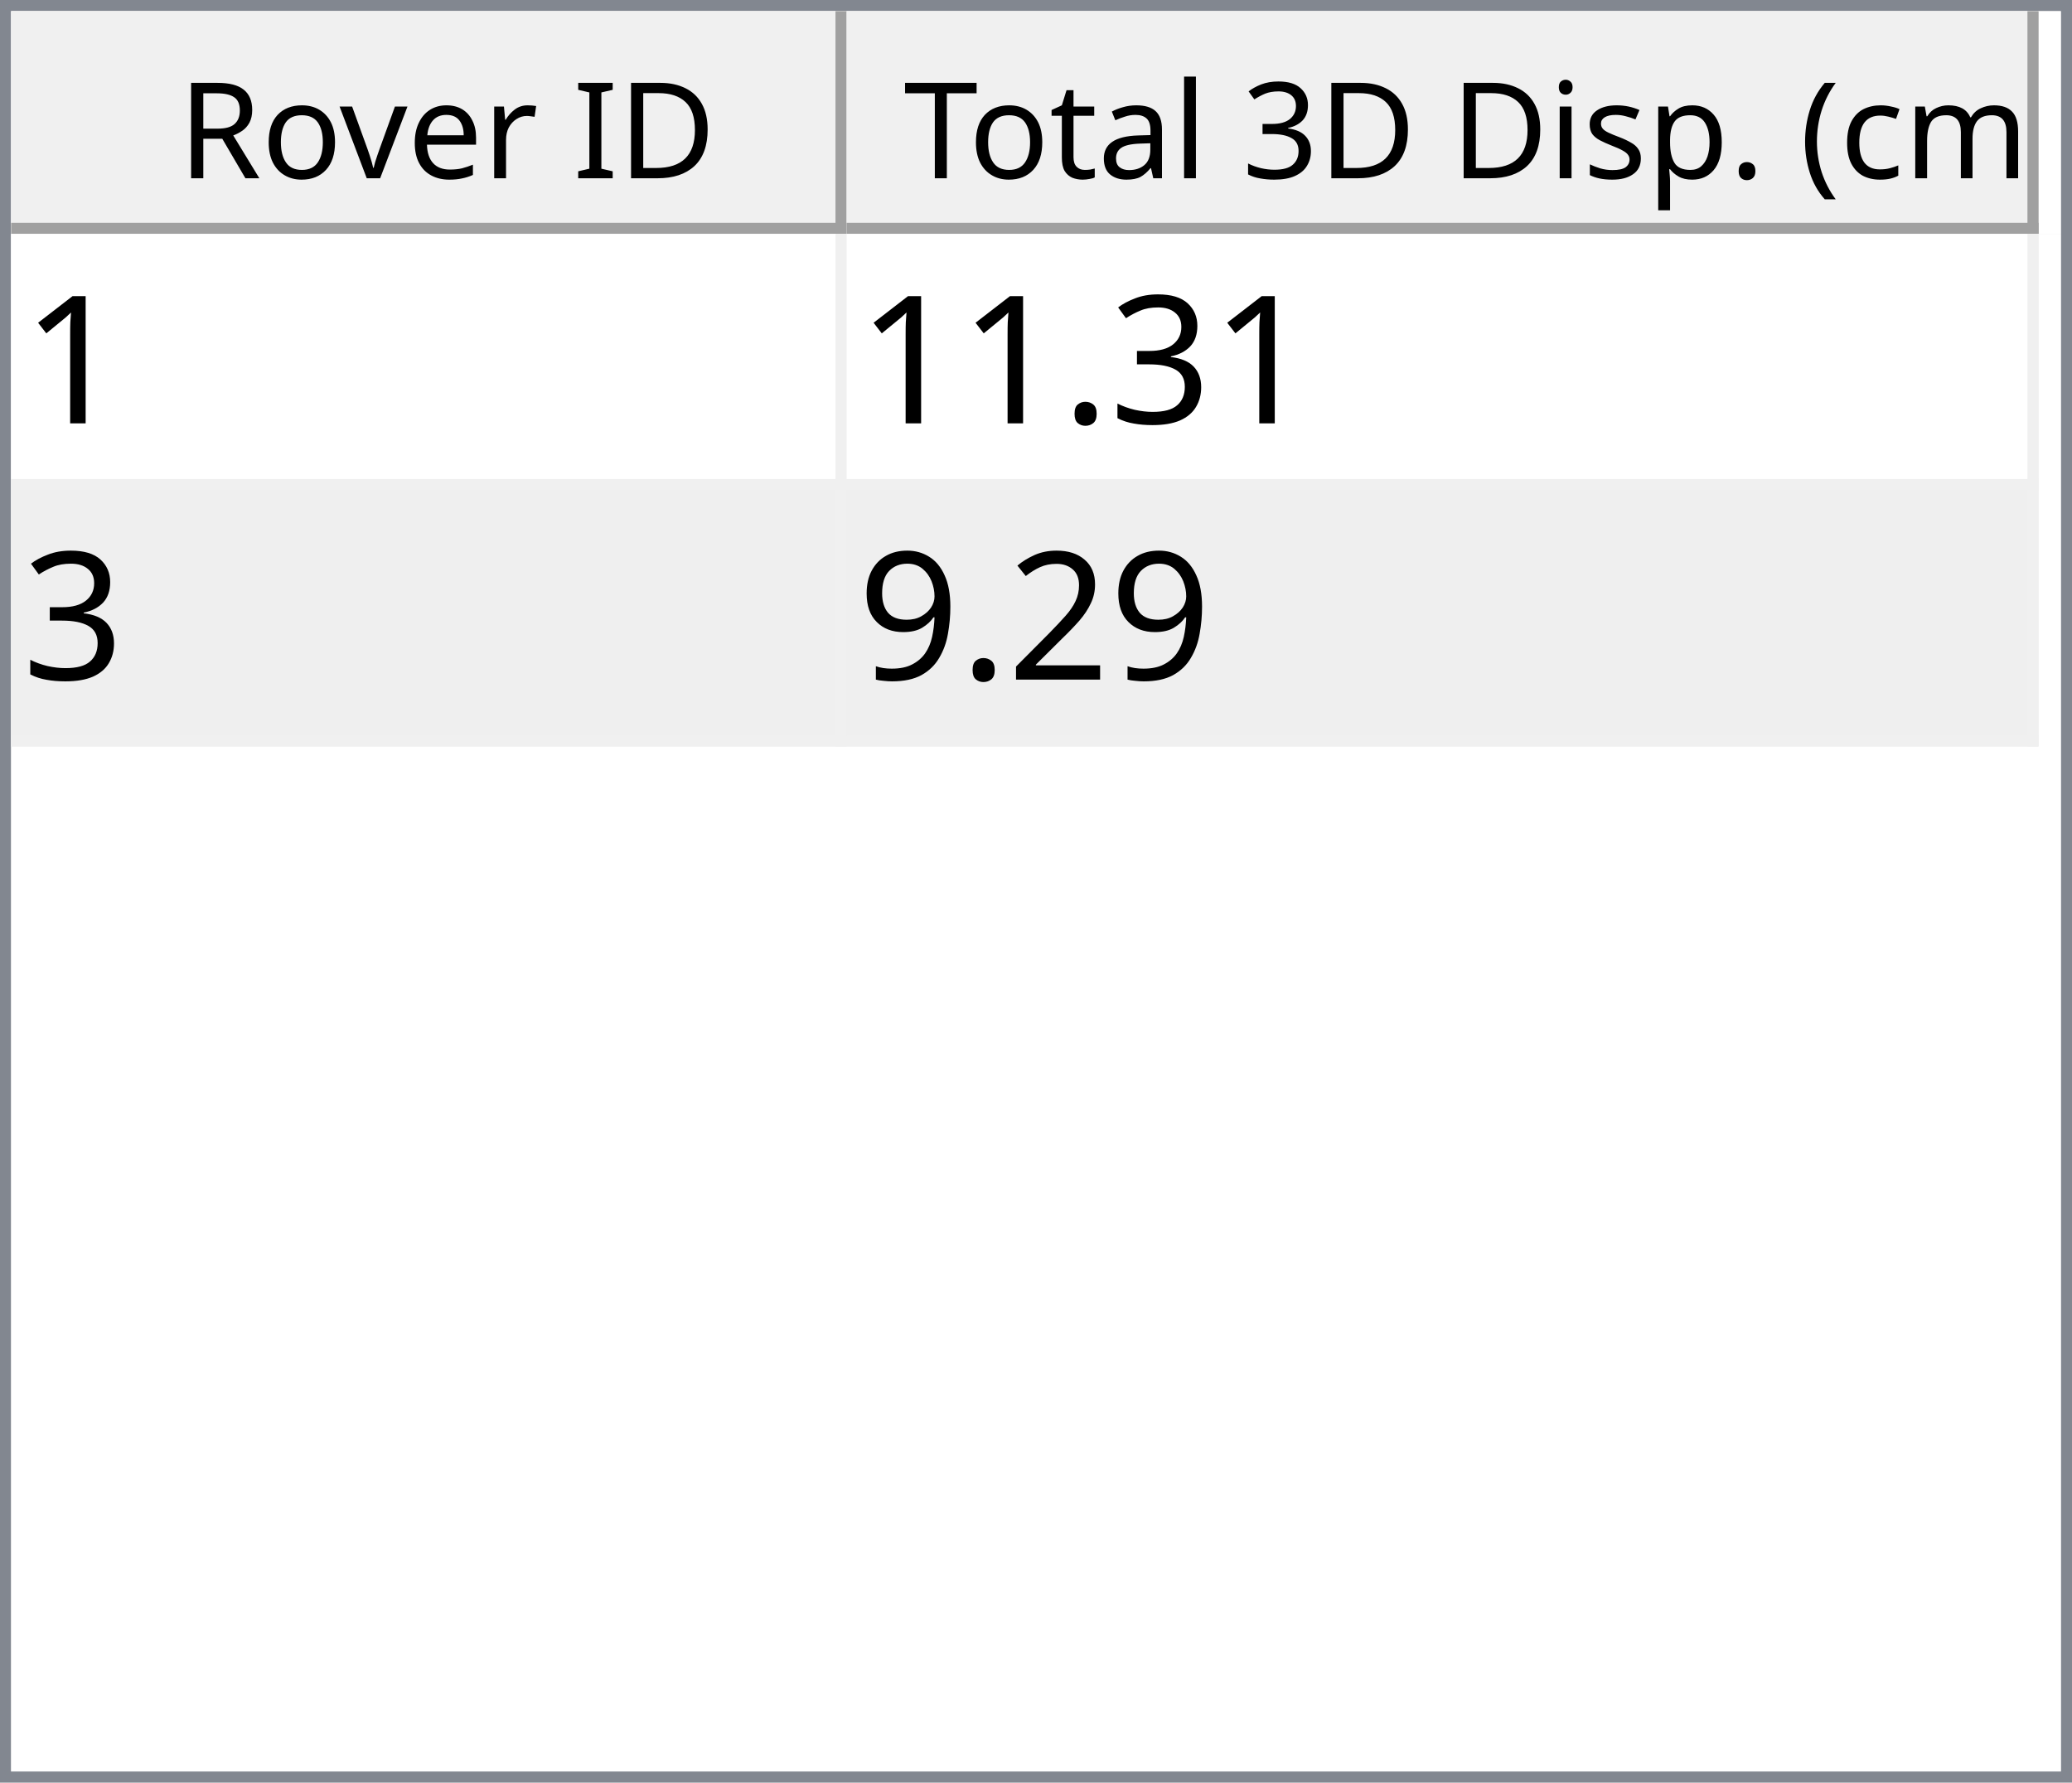
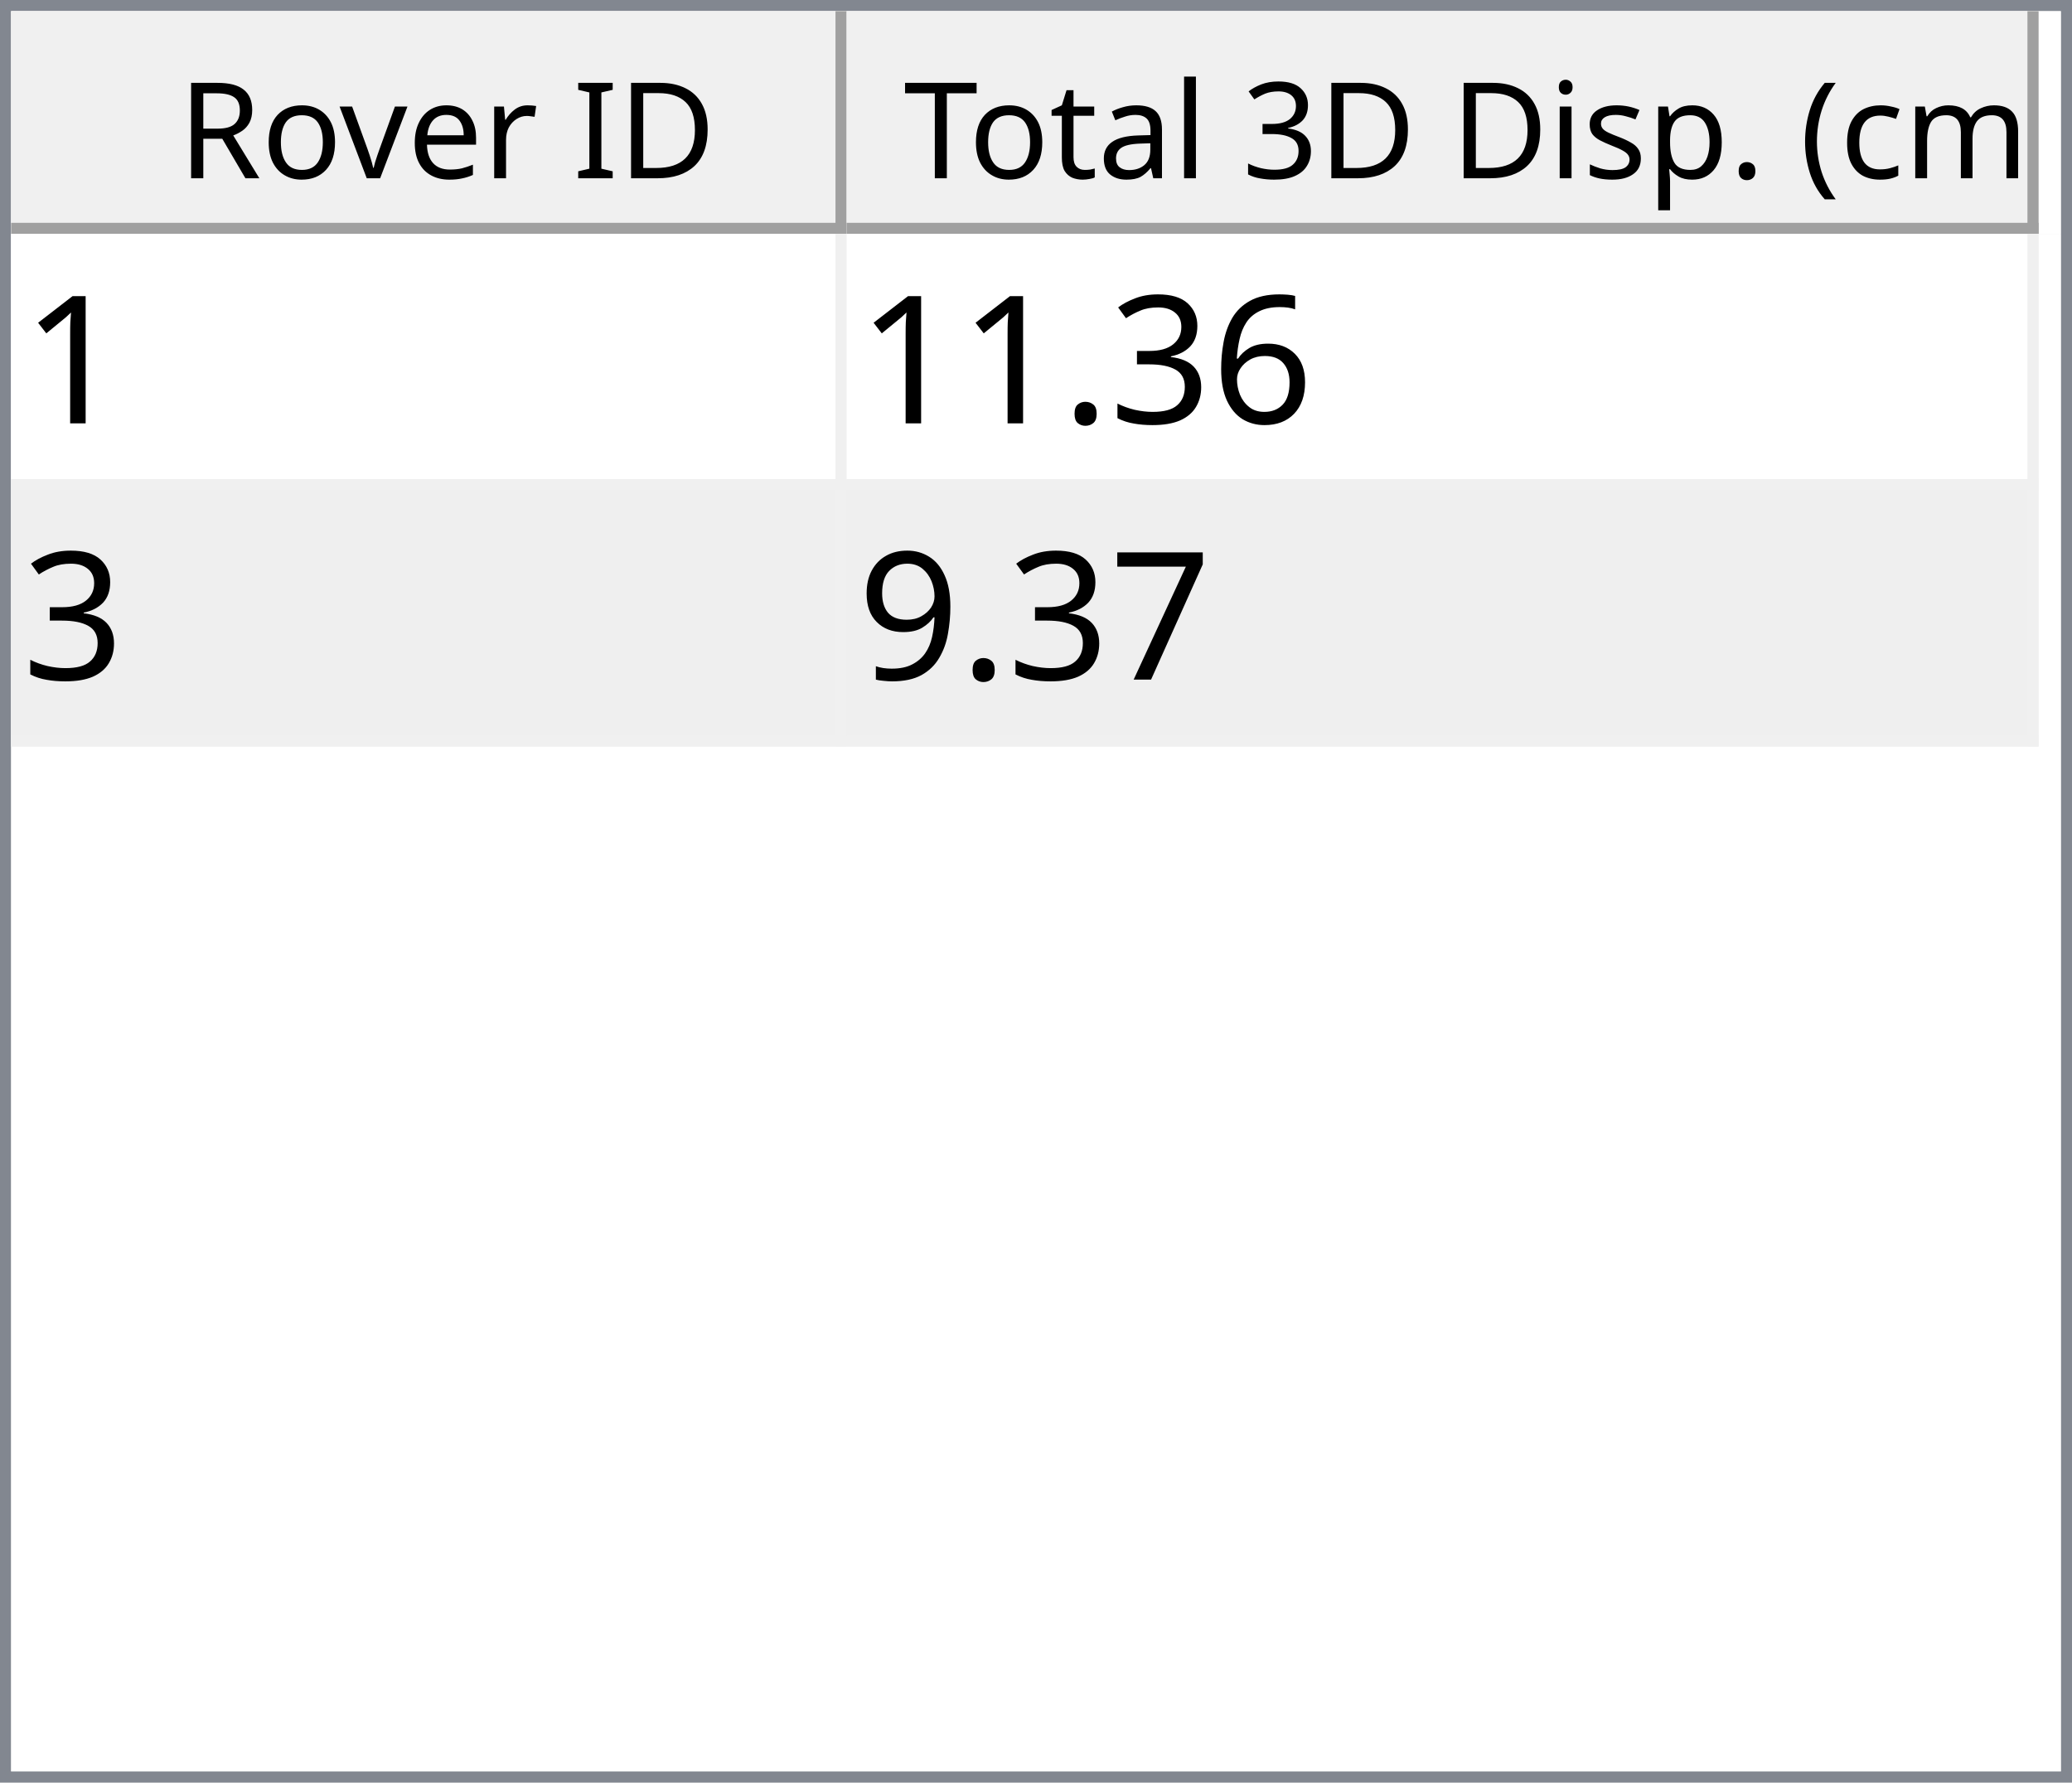
<svg xmlns="http://www.w3.org/2000/svg" style="fill-opacity:1; color-rendering:auto; color-interpolation:auto; text-rendering:auto; stroke:black; stroke-linecap:square; stroke-miterlimit:10; shape-rendering:auto; stroke-opacity:1; fill:black; stroke-dasharray:none; font-weight:normal; stroke-width:1; font-family:'Dialog'; font-style:normal; stroke-linejoin:miter; font-size:12px; stroke-dashoffset:0; image-rendering:auto;" width="186" height="160">
  <defs id="genericDefs" />
  <g>
    <defs id="defs1">
      <clipPath clipPathUnits="userSpaceOnUse" id="clipPath1">
        <path d="M0 0 L186 0 L186 160 L0 160 L0 0 Z" />
      </clipPath>
      <clipPath clipPathUnits="userSpaceOnUse" id="clipPath2">
        <path d="M0 0 L0 160 L186 160 L186 0 Z" />
      </clipPath>
      <clipPath clipPathUnits="userSpaceOnUse" id="clipPath3">
        <path d="M0 0 L0 20 L184 20 L184 0 Z" />
      </clipPath>
      <clipPath clipPathUnits="userSpaceOnUse" id="clipPath4">
        <path d="M0 0 L0 20 L75 20 L75 0 Z" />
      </clipPath>
      <clipPath clipPathUnits="userSpaceOnUse" id="clipPath5">
        <path d="M1 1 L1 19 L74 19 L74 1 Z" />
      </clipPath>
      <clipPath clipPathUnits="userSpaceOnUse" id="clipPath6">
        <path d="M0 0 L0 18 L73 18 L73 0 Z" />
      </clipPath>
      <clipPath clipPathUnits="userSpaceOnUse" id="clipPath7">
        <path d="M-0.5 -0.5 L-0.5 19.5 L74.5 19.5 L74.5 -0.5 Z" />
      </clipPath>
      <clipPath clipPathUnits="userSpaceOnUse" id="clipPath8">
        <path d="M0 0 L0 20 L107 20 L107 0 Z" />
      </clipPath>
      <clipPath clipPathUnits="userSpaceOnUse" id="clipPath9">
        <path d="M1 1 L1 19 L106 19 L106 1 Z" />
      </clipPath>
      <clipPath clipPathUnits="userSpaceOnUse" id="clipPath10">
        <path d="M0 0 L0 18 L105 18 L105 0 Z" />
      </clipPath>
      <clipPath clipPathUnits="userSpaceOnUse" id="clipPath11">
        <path d="M-0.5 -0.5 L-0.5 19.5 L106.5 19.5 L106.5 -0.5 Z" />
      </clipPath>
      <clipPath clipPathUnits="userSpaceOnUse" id="clipPath12">
        <path d="M0 0 L0 138 L184 138 L184 0 Z" />
      </clipPath>
      <clipPath clipPathUnits="userSpaceOnUse" id="clipPath13">
        <path d="M0 0 L0 46 L182 46 L182 0 Z" />
      </clipPath>
      <clipPath clipPathUnits="userSpaceOnUse" id="clipPath14">
        <path d="M-0.5 -0.5 L-0.5 45.5 L181.5 45.5 L181.5 -0.5 Z" />
      </clipPath>
      <clipPath clipPathUnits="userSpaceOnUse" id="clipPath15">
        <path d="M0 0 L0 22 L74 22 L74 0 Z" />
      </clipPath>
      <clipPath clipPathUnits="userSpaceOnUse" id="clipPath16">
        <path d="M0 0 L0 22 L106 22 L106 0 Z" />
      </clipPath>
      <font horiz-adv-x="64.551" id="font1">
        <font-face ascent="107.91" descent="25.098" units-per-em="100" style="font-style:normal; font-family:Segoe UI; font-weight:normal;" />
        <missing-glyph horiz-adv-x="64.551" d="M8.109 0 L8.109 68.266 L56.453 68.266 L56.453 0 L8.109 0 ZM15.328 7.234 L49.219 7.234 L49.219 61.031 L15.328 61.031 L15.328 7.234 Z" />
        <glyph unicode="D" horiz-adv-x="70.117" d="M9.188 0 L9.188 70.016 L28.516 70.016 Q65.531 70.016 65.531 35.891 Q65.531 19.672 55.25 9.836 Q44.969 0 27.734 0 L9.188 0 ZM17.391 62.594 L17.391 7.422 L27.828 7.422 Q41.609 7.422 49.273 14.797 Q56.938 22.172 56.938 35.688 Q56.938 62.594 28.328 62.594 L17.391 62.594 Z" />
        <glyph unicode="I" horiz-adv-x="26.611" d="M17.391 0 L9.188 0 L9.188 70.016 L17.391 70.016 L17.391 0 Z" />
        <glyph unicode=" " horiz-adv-x="27.393" d="" />
        <glyph unicode="r" horiz-adv-x="34.766" d="M34.188 41.891 Q32.078 43.5 28.125 43.5 Q23 43.5 19.555 38.672 Q16.109 33.844 16.109 25.484 L16.109 0 L8.109 0 L8.109 50 L16.109 50 L16.109 39.703 L16.312 39.703 Q18.016 44.969 21.531 47.922 Q25.047 50.875 29.391 50.875 Q32.516 50.875 34.188 50.203 L34.188 41.891 Z" />
        <glyph unicode="e" horiz-adv-x="52.295" d="M48.297 23 L12.984 23 Q13.188 14.656 17.484 10.109 Q21.781 5.562 29.297 5.562 Q37.75 5.562 44.828 11.141 L44.828 3.609 Q38.234 -1.172 27.391 -1.172 Q16.797 -1.172 10.742 5.641 Q4.688 12.453 4.688 24.812 Q4.688 36.469 11.305 43.82 Q17.922 51.172 27.734 51.172 Q37.547 51.172 42.922 44.828 Q48.297 38.484 48.297 27.203 L48.297 23 ZM40.094 29.781 Q40.047 36.719 36.75 40.578 Q33.453 44.438 27.594 44.438 Q21.922 44.438 17.969 40.383 Q14.016 36.328 13.094 29.781 L40.094 29.781 Z" />
        <glyph unicode="v" horiz-adv-x="47.9" d="M47.406 50 L27.484 0 L19.625 0 L0.688 50 L9.469 50 L22.172 13.672 Q23.578 9.672 23.922 6.688 L24.125 6.688 Q24.609 10.453 25.688 13.484 L38.969 50 L47.406 50 Z" />
        <glyph unicode="o" horiz-adv-x="58.594" d="M29 -1.172 Q17.922 -1.172 11.305 5.836 Q4.688 12.844 4.688 24.422 Q4.688 37.016 11.57 44.094 Q18.453 51.172 30.172 51.172 Q41.359 51.172 47.633 44.289 Q53.906 37.406 53.906 25.203 Q53.906 13.234 47.141 6.031 Q40.375 -1.172 29 -1.172 ZM29.594 44.438 Q21.875 44.438 17.383 39.188 Q12.891 33.938 12.891 24.703 Q12.891 15.828 17.43 10.695 Q21.969 5.562 29.594 5.562 Q37.359 5.562 41.531 10.594 Q45.703 15.625 45.703 24.906 Q45.703 34.281 41.531 39.359 Q37.359 44.438 29.594 44.438 Z" />
        <glyph unicode="R" horiz-adv-x="59.814" d="M59.375 0 L49.609 0 L37.891 19.625 Q36.281 22.359 34.766 24.289 Q33.25 26.219 31.664 27.438 Q30.078 28.656 28.25 29.219 Q26.422 29.781 24.125 29.781 L17.391 29.781 L17.391 0 L9.188 0 L9.188 70.016 L30.078 70.016 Q34.672 70.016 38.555 68.867 Q42.438 67.719 45.289 65.375 Q48.141 63.031 49.758 59.547 Q51.375 56.062 51.375 51.375 Q51.375 47.703 50.273 44.656 Q49.172 41.609 47.148 39.211 Q45.125 36.812 42.266 35.133 Q39.406 33.453 35.844 32.516 L35.844 32.328 Q37.594 31.547 38.891 30.547 Q40.188 29.547 41.359 28.18 Q42.531 26.812 43.68 25.078 Q44.828 23.344 46.234 21.047 L59.375 0 ZM17.391 62.594 L17.391 37.203 L28.516 37.203 Q31.594 37.203 34.203 38.133 Q36.812 39.062 38.719 40.797 Q40.625 42.531 41.703 45.047 Q42.781 47.562 42.781 50.688 Q42.781 56.297 39.141 59.445 Q35.5 62.594 28.609 62.594 L17.391 62.594 Z" />
        <glyph unicode=")" horiz-adv-x="30.176" d="M8.297 -15.922 L1.172 -15.922 Q16.406 2.344 16.406 26.812 Q16.406 51.469 1.078 70.016 L8.297 70.016 Q23.531 52.156 23.531 26.703 Q23.531 1.375 8.297 -15.922 Z" />
        <glyph unicode="m" horiz-adv-x="86.133" d="M79.109 0 L71.094 0 L71.094 28.719 Q71.094 37.016 68.531 40.727 Q65.969 44.438 59.906 44.438 Q54.781 44.438 51.195 39.75 Q47.609 35.062 47.609 28.516 L47.609 0 L39.594 0 L39.594 29.688 Q39.594 44.438 28.219 44.438 Q22.953 44.438 19.531 40.016 Q16.109 35.594 16.109 28.516 L16.109 0 L8.109 0 L8.109 50 L16.109 50 L16.109 42.094 L16.312 42.094 Q21.625 51.172 31.844 51.172 Q36.969 51.172 40.773 48.312 Q44.578 45.453 46 40.828 Q51.562 51.172 62.594 51.172 Q79.109 51.172 79.109 30.812 L79.109 0 Z" />
        <glyph unicode="c" horiz-adv-x="46.191" d="M42.188 2.297 Q36.422 -1.172 28.516 -1.172 Q17.828 -1.172 11.258 5.789 Q4.688 12.75 4.688 23.828 Q4.688 36.188 11.766 43.68 Q18.844 51.172 30.672 51.172 Q37.25 51.172 42.281 48.734 L42.281 40.531 Q36.719 44.438 30.375 44.438 Q22.703 44.438 17.797 38.945 Q12.891 33.453 12.891 24.516 Q12.891 15.719 17.508 10.641 Q22.125 5.562 29.891 5.562 Q36.422 5.562 42.188 9.906 L42.188 2.297 Z" />
        <glyph unicode="(" horiz-adv-x="30.176" d="M29.109 -15.922 L21.969 -15.922 Q6.844 1.375 6.844 26.703 Q6.844 52.156 21.969 70.016 L29.203 70.016 Q13.875 51.469 13.875 26.812 Q13.875 2.344 29.109 -15.922 Z" />
        <glyph unicode="." horiz-adv-x="21.68" d="M10.891 -1.078 Q8.641 -1.078 7.055 0.539 Q5.469 2.156 5.469 4.391 Q5.469 6.641 7.055 8.273 Q8.641 9.906 10.891 9.906 Q13.188 9.906 14.797 8.273 Q16.406 6.641 16.406 4.391 Q16.406 2.156 14.797 0.539 Q13.188 -1.078 10.891 -1.078 Z" />
        <glyph unicode="p" horiz-adv-x="58.789" d="M16.312 7.234 L16.109 7.234 L16.109 -23 L8.109 -23 L8.109 50 L16.109 50 L16.109 41.219 L16.312 41.219 Q22.219 51.172 33.594 51.172 Q43.266 51.172 48.688 44.461 Q54.109 37.75 54.109 26.469 Q54.109 13.922 48 6.375 Q41.891 -1.172 31.297 -1.172 Q21.578 -1.172 16.312 7.234 ZM16.109 27.391 L16.109 20.406 Q16.109 14.203 20.141 9.883 Q24.172 5.562 30.375 5.562 Q37.641 5.562 41.773 11.133 Q45.906 16.703 45.906 26.609 Q45.906 34.969 42.047 39.703 Q38.188 44.438 31.594 44.438 Q24.609 44.438 20.359 39.578 Q16.109 34.719 16.109 27.391 Z" />
        <glyph unicode="s" horiz-adv-x="42.432" d="M5.078 1.812 L5.078 10.406 Q11.625 5.562 19.484 5.562 Q30.031 5.562 30.031 12.594 Q30.031 14.594 29.125 15.992 Q28.219 17.391 26.68 18.461 Q25.141 19.531 23.07 20.383 Q21 21.234 18.609 22.172 Q15.281 23.484 12.766 24.828 Q10.25 26.172 8.57 27.859 Q6.891 29.547 6.031 31.695 Q5.172 33.844 5.172 36.719 Q5.172 40.234 6.789 42.945 Q8.406 45.656 11.086 47.484 Q13.766 49.312 17.211 50.242 Q20.656 51.172 24.312 51.172 Q30.812 51.172 35.938 48.922 L35.938 40.828 Q30.422 44.438 23.25 44.438 Q21 44.438 19.195 43.922 Q17.391 43.406 16.094 42.477 Q14.797 41.547 14.086 40.258 Q13.375 38.969 13.375 37.406 Q13.375 35.453 14.086 34.133 Q14.797 32.812 16.164 31.789 Q17.531 30.766 19.484 29.938 Q21.438 29.109 23.922 28.125 Q27.25 26.859 29.883 25.516 Q32.516 24.172 34.375 22.484 Q36.234 20.797 37.234 18.602 Q38.234 16.406 38.234 13.375 Q38.234 9.672 36.602 6.938 Q34.969 4.203 32.234 2.398 Q29.5 0.594 25.93 -0.289 Q22.359 -1.172 18.453 -1.172 Q10.75 -1.172 5.078 1.812 Z" />
        <glyph unicode="i" horiz-adv-x="24.219" d="M12.203 62.703 Q10.062 62.703 8.547 64.164 Q7.031 65.625 7.031 67.875 Q7.031 70.125 8.547 71.609 Q10.062 73.094 12.203 73.094 Q14.406 73.094 15.945 71.609 Q17.484 70.125 17.484 67.875 Q17.484 65.719 15.945 64.211 Q14.406 62.703 12.203 62.703 ZM16.109 0 L8.109 0 L8.109 50 L16.109 50 L16.109 0 Z" />
        <glyph unicode="3" horiz-adv-x="53.906" d="M46.531 19.828 Q46.531 15.094 44.75 11.211 Q42.969 7.328 39.719 4.57 Q36.469 1.812 31.93 0.297 Q27.391 -1.219 21.922 -1.219 Q11.922 -1.219 6 2.594 L6 11.188 Q13.094 5.609 22.219 5.609 Q25.875 5.609 28.828 6.539 Q31.781 7.469 33.906 9.227 Q36.031 10.984 37.18 13.477 Q38.328 15.969 38.328 19.094 Q38.328 32.812 18.797 32.812 L12.984 32.812 L12.984 39.594 L18.5 39.594 Q35.797 39.594 35.797 52.484 Q35.797 64.406 22.609 64.406 Q15.188 64.406 8.688 59.422 L8.688 67.188 Q15.375 71.188 24.609 71.188 Q29 71.188 32.57 69.969 Q36.141 68.75 38.68 66.555 Q41.219 64.359 42.609 61.281 Q44 58.203 44 54.5 Q44 40.672 30.031 36.719 L30.031 36.531 Q33.594 36.141 36.625 34.797 Q39.656 33.453 41.852 31.305 Q44.047 29.156 45.289 26.25 Q46.531 23.344 46.531 19.828 Z" />
        <glyph unicode="l" horiz-adv-x="24.219" d="M16.109 0 L8.109 0 L8.109 74.031 L16.109 74.031 L16.109 0 Z" />
        <glyph unicode="a" horiz-adv-x="50.879" d="M43.891 0 L35.891 0 L35.891 7.812 L35.688 7.812 Q30.469 -1.172 20.312 -1.172 Q12.844 -1.172 8.617 2.781 Q4.391 6.734 4.391 13.281 Q4.391 27.297 20.906 29.594 L35.891 31.688 Q35.891 44.438 25.594 44.438 Q16.547 44.438 9.281 38.281 L9.281 46.484 Q16.656 51.172 26.266 51.172 Q43.891 51.172 43.891 32.516 L43.891 0 ZM35.891 25.297 L23.828 23.641 Q18.266 22.859 15.43 20.875 Q12.594 18.891 12.594 13.875 Q12.594 10.203 15.211 7.883 Q17.828 5.562 22.172 5.562 Q28.125 5.562 32.008 9.742 Q35.891 13.922 35.891 20.312 L35.891 25.297 Z" />
        <glyph unicode="t" horiz-adv-x="33.887" d="M31.297 0.484 Q28.469 -1.078 23.828 -1.078 Q10.688 -1.078 10.688 13.578 L10.688 43.172 L2.094 43.172 L2.094 50 L10.688 50 L10.688 62.203 L18.703 64.797 L18.703 50 L31.297 50 L31.297 43.172 L18.703 43.172 L18.703 14.984 Q18.703 9.969 20.414 7.82 Q22.125 5.672 26.078 5.672 Q29.109 5.672 31.297 7.328 L31.297 0.484 Z" />
        <glyph unicode="T" horiz-adv-x="52.393" d="M50.594 62.594 L30.375 62.594 L30.375 0 L22.172 0 L22.172 62.594 L2 62.594 L2 70.016 L50.594 70.016 L50.594 62.594 Z" />
      </font>
      <font horiz-adv-x="75.0" id="font2">
        <font-face ascent="100.537" descent="21.973" units-per-em="100" style="font-style:normal; font-family:sans-serif; font-weight:normal;" />
        <missing-glyph horiz-adv-x="75.0" d="M12.5 0 L12.5 62.5 L62.5 62.5 L62.5 0 L12.5 0 ZM14.062 1.562 L60.938 1.562 L60.938 60.938 L14.062 60.938 L14.062 1.562 Z" />
        <glyph unicode="1" horiz-adv-x="55.615" d="M37.25 0 L28.469 0 L28.469 56 Q25.297 52.984 20.141 49.953 Q14.984 46.922 10.891 45.406 L10.891 53.906 Q18.266 57.375 23.781 62.305 Q29.297 67.234 31.594 71.875 L37.25 71.875 L37.25 0 Z" />
+         <glyph unicode="6" horiz-adv-x="55.615" d="M49.75 54.047 L41.016 53.375 Q39.844 58.547 37.703 60.891 Q34.125 64.656 28.906 64.656 Q24.703 64.656 21.531 62.312 Q17.391 59.281 14.992 53.469 Q12.594 47.656 12.5 36.922 Q15.672 41.75 20.266 44.094 Q24.859 46.438 29.891 46.438 Q38.672 46.438 44.852 39.969 Q51.031 33.5 51.031 23.25 Q51.031 16.5 48.125 10.719 Q45.219 4.938 40.141 1.859 Q35.062 -1.219 28.609 -1.219 Q17.625 -1.219 10.695 6.859 Q3.766 14.938 3.766 33.5 Q3.766 54.25 11.422 63.672 Q18.109 71.875 29.438 71.875 Q37.891 71.875 43.289 67.141 Q48.688 62.406 49.75 54.047 ZM13.875 23.188 Q13.875 18.656 15.797 14.508 Q17.719 10.359 21.188 8.18 Q24.656 6 28.469 6 Q34.031 6 38.039 10.492 Q42.047 14.984 42.047 22.703 Q42.047 30.125 38.086 34.398 Q34.125 38.672 28.125 38.672 Q22.172 38.672 18.023 34.398 Q13.875 30.125 13.875 23.188 Z" />
        <glyph unicode="3" horiz-adv-x="55.615" d="M4.203 18.891 L12.984 20.062 Q14.5 12.594 18.141 9.297 Q21.781 6 27 6 Q33.203 6 37.477 10.297 Q41.75 14.594 41.75 20.953 Q41.75 27 37.797 30.93 Q33.844 34.859 27.734 34.859 Q25.25 34.859 21.531 33.891 L22.516 41.609 Q23.391 41.5 23.922 41.5 Q29.547 41.5 34.039 44.43 Q38.531 47.359 38.531 53.469 Q38.531 58.297 35.258 61.477 Q31.984 64.656 26.812 64.656 Q21.688 64.656 18.266 61.43 Q14.844 58.203 13.875 51.766 L5.078 53.328 Q6.688 62.156 12.398 67.016 Q18.109 71.875 26.609 71.875 Q32.469 71.875 37.398 69.359 Q42.328 66.844 44.945 62.5 Q47.562 58.156 47.562 53.266 Q47.562 48.641 45.07 44.828 Q42.578 41.016 37.703 38.766 Q44.047 37.312 47.562 32.695 Q51.078 28.078 51.078 21.141 Q51.078 11.766 44.242 5.25 Q37.406 -1.266 26.953 -1.266 Q17.531 -1.266 11.305 4.352 Q5.078 9.969 4.203 18.891 Z" />
        <glyph unicode="." horiz-adv-x="27.783" d="M9.078 0 L9.078 10.016 L19.094 10.016 L19.094 0 L9.078 0 Z" />
-         <glyph unicode="2" horiz-adv-x="55.615" d="M50.344 8.453 L50.344 0 L3.031 0 Q2.938 3.172 4.047 6.109 Q5.859 10.938 9.836 15.625 Q13.812 20.312 21.344 26.469 Q33.016 36.031 37.117 41.625 Q41.219 47.219 41.219 52.203 Q41.219 57.422 37.477 61.008 Q33.734 64.594 27.734 64.594 Q21.391 64.594 17.578 60.789 Q13.766 56.984 13.719 50.25 L4.688 51.172 Q5.609 61.281 11.664 66.578 Q17.719 71.875 27.938 71.875 Q38.234 71.875 44.242 66.164 Q50.25 60.453 50.25 52 Q50.25 47.703 48.492 43.555 Q46.734 39.406 42.656 34.812 Q38.578 30.219 29.109 22.219 Q21.188 15.578 18.945 13.211 Q16.703 10.844 15.234 8.453 L50.344 8.453 Z" />
+         <glyph unicode="7" horiz-adv-x="55.615" d="M4.734 62.203 L4.734 70.656 L51.078 70.656 L51.078 63.812 Q44.234 56.547 37.523 44.484 Q30.812 32.422 27.156 19.672 Q24.516 10.688 23.781 0 L14.75 0 Q14.891 8.453 18.062 20.414 Q21.234 32.375 27.172 43.484 Q33.109 54.594 39.797 62.203 L4.734 62.203 Z" />
        <glyph unicode="9" horiz-adv-x="55.615" d="M5.469 16.547 L13.922 17.328 Q14.984 11.375 18.016 8.688 Q21.047 6 25.781 6 Q29.828 6 32.883 7.859 Q35.938 9.719 37.891 12.82 Q39.844 15.922 41.164 21.195 Q42.484 26.469 42.484 31.938 Q42.484 32.516 42.438 33.688 Q39.797 29.5 35.234 26.883 Q30.672 24.266 25.344 24.266 Q16.453 24.266 10.305 30.711 Q4.156 37.156 4.156 47.703 Q4.156 58.594 10.578 65.234 Q17 71.875 26.656 71.875 Q33.641 71.875 39.43 68.117 Q45.219 64.359 48.219 57.398 Q51.219 50.438 51.219 37.25 Q51.219 23.531 48.242 15.406 Q45.266 7.281 39.383 3.031 Q33.5 -1.219 25.594 -1.219 Q17.188 -1.219 11.867 3.445 Q6.547 8.109 5.469 16.547 ZM41.453 48.141 Q41.453 55.719 37.43 60.156 Q33.406 64.594 27.734 64.594 Q21.875 64.594 17.531 59.812 Q13.188 55.031 13.188 47.406 Q13.188 40.578 17.312 36.305 Q21.438 32.031 27.484 32.031 Q33.594 32.031 37.523 36.305 Q41.453 40.578 41.453 48.141 Z" />
      </font>
    </defs>
    <g style="fill:white; stroke:white;">
      <rect x="0" y="0" width="186" style="clip-path:url(#clipPath1); stroke:none;" height="160" />
    </g>
    <g style="fill:white; text-rendering:optimizeSpeed; color-rendering:optimizeSpeed; image-rendering:optimizeSpeed; shape-rendering:crispEdges; stroke:white; color-interpolation:sRGB;">
      <rect x="0" width="186" height="160" y="0" style="stroke:none;" />
      <path style="stroke:none;" d="M0 160 L186 160 L186 0 L0 0 Z" />
    </g>
    <g style="fill:rgb(240,240,240); font-family:'Segoe UI'; stroke:rgb(240,240,240);">
      <rect x="0" y="0" width="186" style="clip-path:url(#clipPath2); stroke:none;" height="160" />
    </g>
    <g style="fill:rgb(130,135,144); font-family:'Segoe UI'; stroke:rgb(130,135,144);">
      <path d="M0 0 L186 0 L186 160 L0 160 L0 0 ZM1 1 L185 1 L185 159 L1 159 L1 1 Z" style="fill-rule:evenodd; clip-path:url(#clipPath2); stroke:none;" />
    </g>
    <g style="fill:white; font-family:'Segoe UI'; stroke:white;" transform="translate(1,1)">
      <rect x="0" y="0" width="184" style="clip-path:url(#clipPath3); stroke:none;" height="20" />
    </g>
    <g style="fill:rgb(240,240,240); font-family:'Segoe UI'; stroke:rgb(240,240,240);" transform="translate(1,1)">
      <rect x="0" y="0" width="75" style="clip-path:url(#clipPath4); stroke:none;" height="20" />
    </g>
    <g style="font-family:'Segoe UI';" transform="translate(2,2)">
      <text x="14" xml:space="preserve" y="14" style="clip-path:url(#clipPath6); stroke:none;">Rover ID</text>
    </g>
    <g style="fill:rgb(160,160,160); font-family:'Segoe UI'; stroke:rgb(160,160,160); stroke-linejoin:bevel;" transform="translate(1.5,1.5)">
      <line x1="74" x2="74" y1="0" style="fill:none; clip-path:url(#clipPath7);" y2="19" />
    </g>
    <g style="fill:rgb(160,160,160); font-family:'Segoe UI'; stroke:rgb(160,160,160); stroke-linejoin:bevel;" transform="matrix(1,0,0,1,1,1) translate(0.5,0.5)">
      <line x1="0" x2="74" y1="19" style="fill:none; clip-path:url(#clipPath7);" y2="19" />
    </g>
    <g style="fill:rgb(240,240,240); font-family:'Segoe UI'; stroke:rgb(240,240,240);" transform="translate(76,1)">
      <rect x="0" y="0" width="107" style="clip-path:url(#clipPath8); stroke:none;" height="20" />
    </g>
    <g style="font-family:'Segoe UI';" transform="translate(77,2)">
      <text x="1" xml:space="preserve" y="14" style="clip-path:url(#clipPath10); stroke:none;"> Total 3D Disp. (cm)</text>
    </g>
    <g style="fill:rgb(160,160,160); font-family:'Segoe UI'; stroke:rgb(160,160,160); stroke-linejoin:bevel;" transform="translate(76.5,1.5)">
      <line x1="106" x2="106" y1="0" style="fill:none; clip-path:url(#clipPath11);" y2="19" />
    </g>
    <g style="fill:rgb(160,160,160); font-family:'Segoe UI'; stroke:rgb(160,160,160); stroke-linejoin:bevel;" transform="matrix(1,0,0,1,76,1) translate(0.5,0.5)">
      <line x1="0" x2="106" y1="19" style="fill:none; clip-path:url(#clipPath11);" y2="19" />
    </g>
    <g style="fill:white; font-family:'Segoe UI'; stroke:white;" transform="translate(1,21)">
      <rect x="0" y="0" width="184" style="clip-path:url(#clipPath12); stroke:none;" height="138" />
    </g>
    <g style="fill:rgb(240,240,240); font-size:16px; font-family:sans-serif; stroke:rgb(240,240,240);" transform="translate(1,21)">
      <rect x="0" y="0" width="182" style="clip-path:url(#clipPath13); stroke:none;" height="46" />
      <line transform="translate(0.5,0.5)" x1="0" x2="181" y1="22" style="clip-path:url(#clipPath14); fill:none; stroke-linejoin:bevel;" y2="22" />
    </g>
    <g transform="matrix(1,0,0,1,1,21) translate(0.5,0.5)" style="fill:rgb(240,240,240); font-size:16px; font-family:sans-serif; stroke:rgb(240,240,240); stroke-linejoin:bevel;">
      <line x1="0" x2="181" y1="45" style="fill:none; clip-path:url(#clipPath14);" y2="45" />
    </g>
    <g transform="matrix(1,0,0,1,1,21) translate(0.5,0.5)" style="fill:rgb(240,240,240); font-size:16px; font-family:sans-serif; stroke:rgb(240,240,240); stroke-linejoin:bevel;">
      <line x1="74" x2="74" y1="0" style="fill:none; clip-path:url(#clipPath14);" y2="45" />
    </g>
    <g transform="matrix(1,0,0,1,1,21) translate(0.5,0.5)" style="fill:rgb(240,240,240); font-size:16px; font-family:sans-serif; stroke:rgb(240,240,240); stroke-linejoin:bevel;">
      <line x1="181" x2="181" y1="0" style="fill:none; clip-path:url(#clipPath14);" y2="45" />
    </g>
    <g style="fill:white; font-size:16px; font-family:sans-serif; stroke:white;" transform="matrix(1,0,0,1,1,21)">
      <rect x="0" y="0" width="74" style="clip-path:url(#clipPath15); stroke:none;" height="22" />
      <text x="1" y="17" style="fill:black; clip-path:url(#clipPath15); stroke:none;" xml:space="preserve">1</text>
    </g>
    <g style="fill:white; font-size:16px; font-family:sans-serif; stroke:white;" transform="matrix(1,0,0,1,1,21) translate(75,0)">
      <rect x="0" y="0" width="106" style="clip-path:url(#clipPath16); stroke:none;" height="22" />
-       <text x="1" y="17" style="fill:black; clip-path:url(#clipPath16); stroke:none;" xml:space="preserve">11.31</text>
+       <text x="1" y="17" style="fill:black; clip-path:url(#clipPath16); stroke:none;" xml:space="preserve">11.36</text>
    </g>
    <g style="fill:rgb(239,239,239); font-size:16px; font-family:sans-serif; stroke:rgb(239,239,239);" transform="matrix(1,0,0,1,1,21) translate(0,23)">
      <rect x="0" y="0" width="74" style="clip-path:url(#clipPath15); stroke:none;" height="22" />
      <text x="1" y="17" style="fill:black; clip-path:url(#clipPath15); stroke:none;" xml:space="preserve">3</text>
    </g>
    <g style="fill:rgb(239,239,239); font-size:16px; font-family:sans-serif; stroke:rgb(239,239,239);" transform="matrix(1,0,0,1,1,21) translate(75,23)">
      <rect x="0" y="0" width="106" style="clip-path:url(#clipPath16); stroke:none;" height="22" />
-       <text x="1" y="17" style="fill:black; clip-path:url(#clipPath16); stroke:none;" xml:space="preserve">9.29</text>
+       <text x="1" y="17" style="fill:black; clip-path:url(#clipPath16); stroke:none;" xml:space="preserve">9.37</text>
    </g>
  </g>
</svg>
